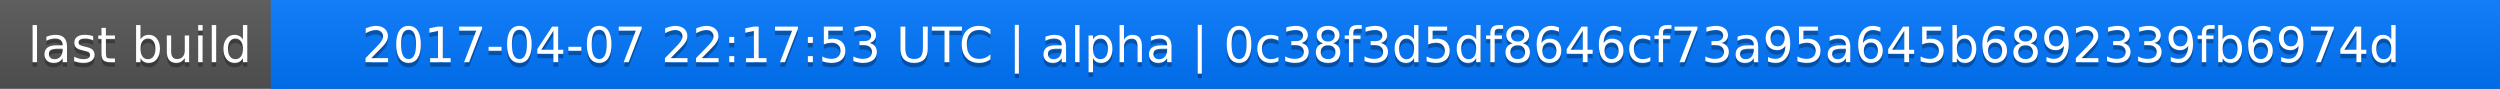
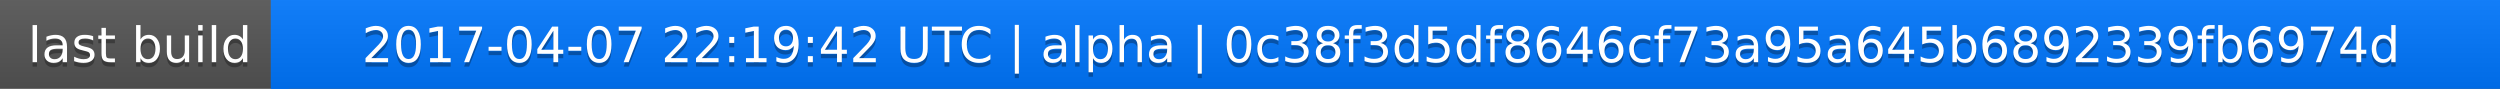
<svg xmlns="http://www.w3.org/2000/svg" width="563" height="20">
  <linearGradient id="a" x2="0" y2="100%">
    <stop offset="0" stop-color="#bbb" stop-opacity=".1" />
    <stop offset="1" stop-opacity=".1" />
  </linearGradient>
  <rect rx="0" width="563" height="20" fill="#555" />
  <rect rx="0" x="61" width="502" height="20" fill="#07f" />
  <path fill="#07f" d="M61 0h4v20h-4z" />
  <rect rx="0" width="563" height="20" fill="url(#a)" />
  <g fill="#fff" text-anchor="middle" font-family="DejaVu Sans,Verdana,Geneva,sans-serif" font-size="11">
    <text x="31.5" y="15" fill="#010101" fill-opacity=".3">last build</text>
    <text x="31.5" y="14">last build</text>
-     <text x="311" y="15" fill="#010101" fill-opacity=".3">2017-04-07 22:17:53 UTC | alpha | 0c38f3d5df8646cf73a95a645b6892339fb6974d</text>
-     <text x="311" y="14">2017-04-07 22:17:53 UTC | alpha | 0c38f3d5df8646cf73a95a645b6892339fb6974d</text>
+     <text x="311" y="15" fill="#010101" fill-opacity=".3">2017-04-07 22:19:42 UTC | alpha | 0c38f3d5df8646cf73a95a645b6892339fb6974d</text>
+     <text x="311" y="14">2017-04-07 22:19:42 UTC | alpha | 0c38f3d5df8646cf73a95a645b6892339fb6974d</text>
  </g>
</svg>
